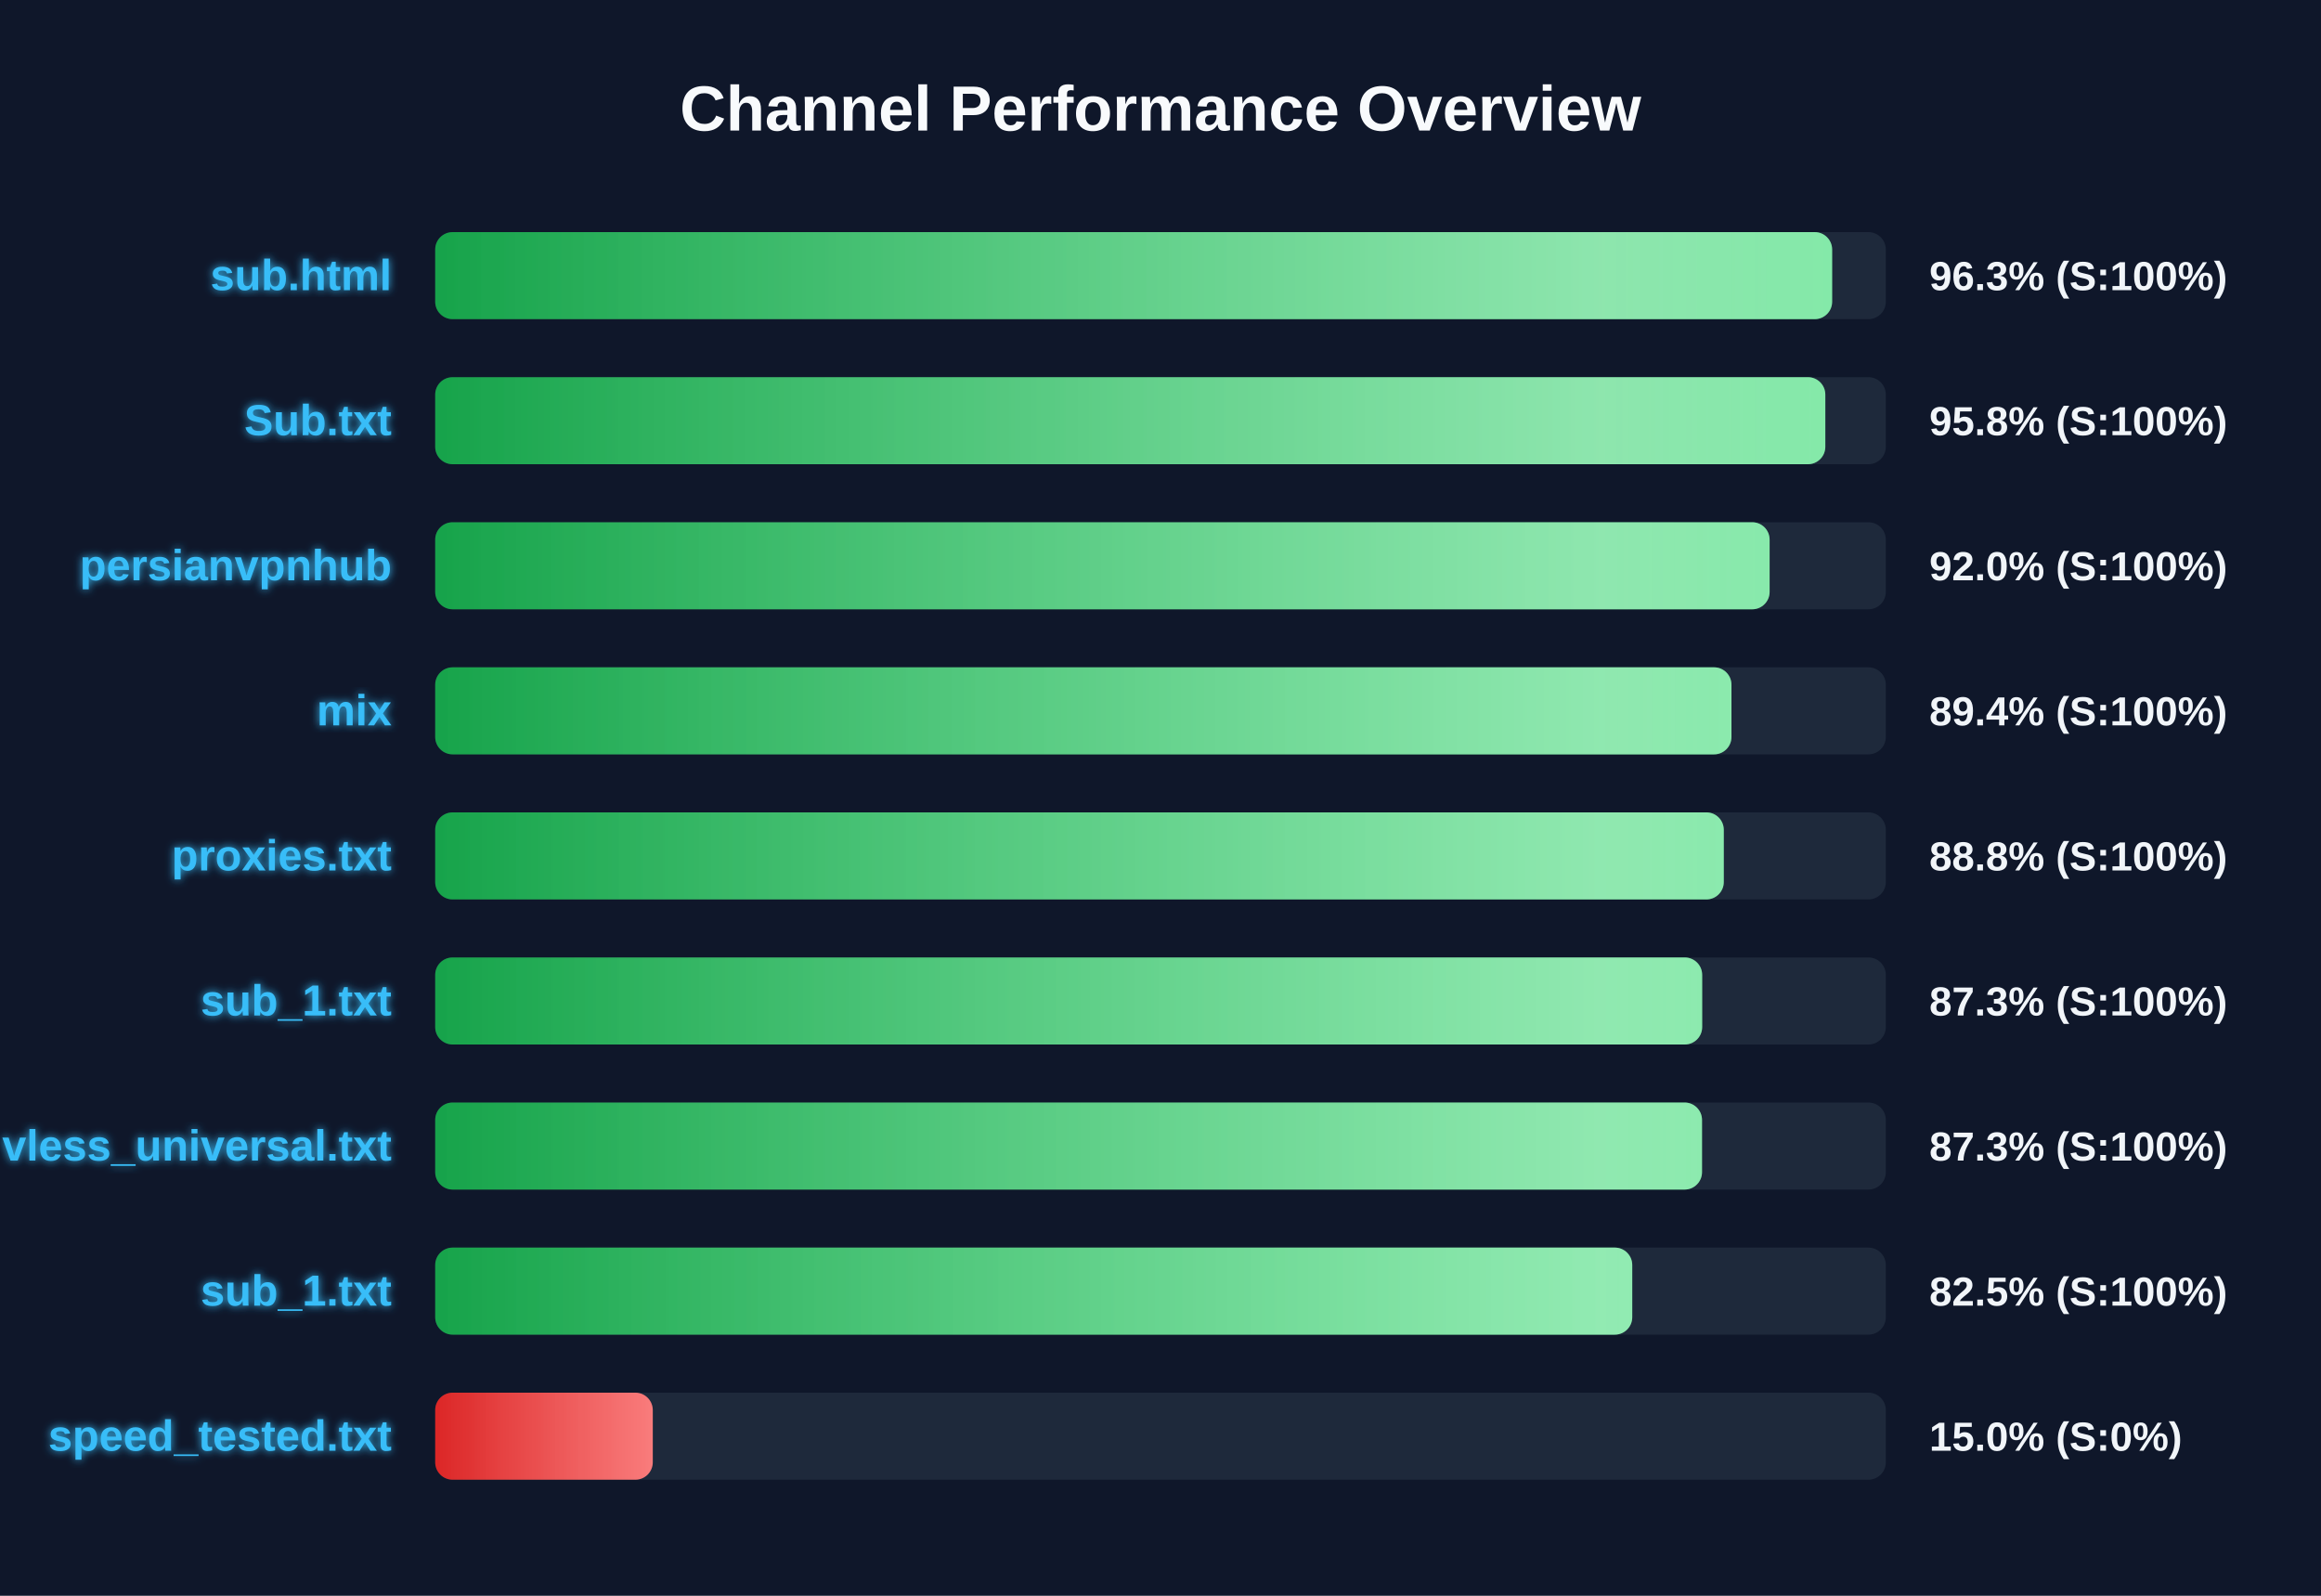
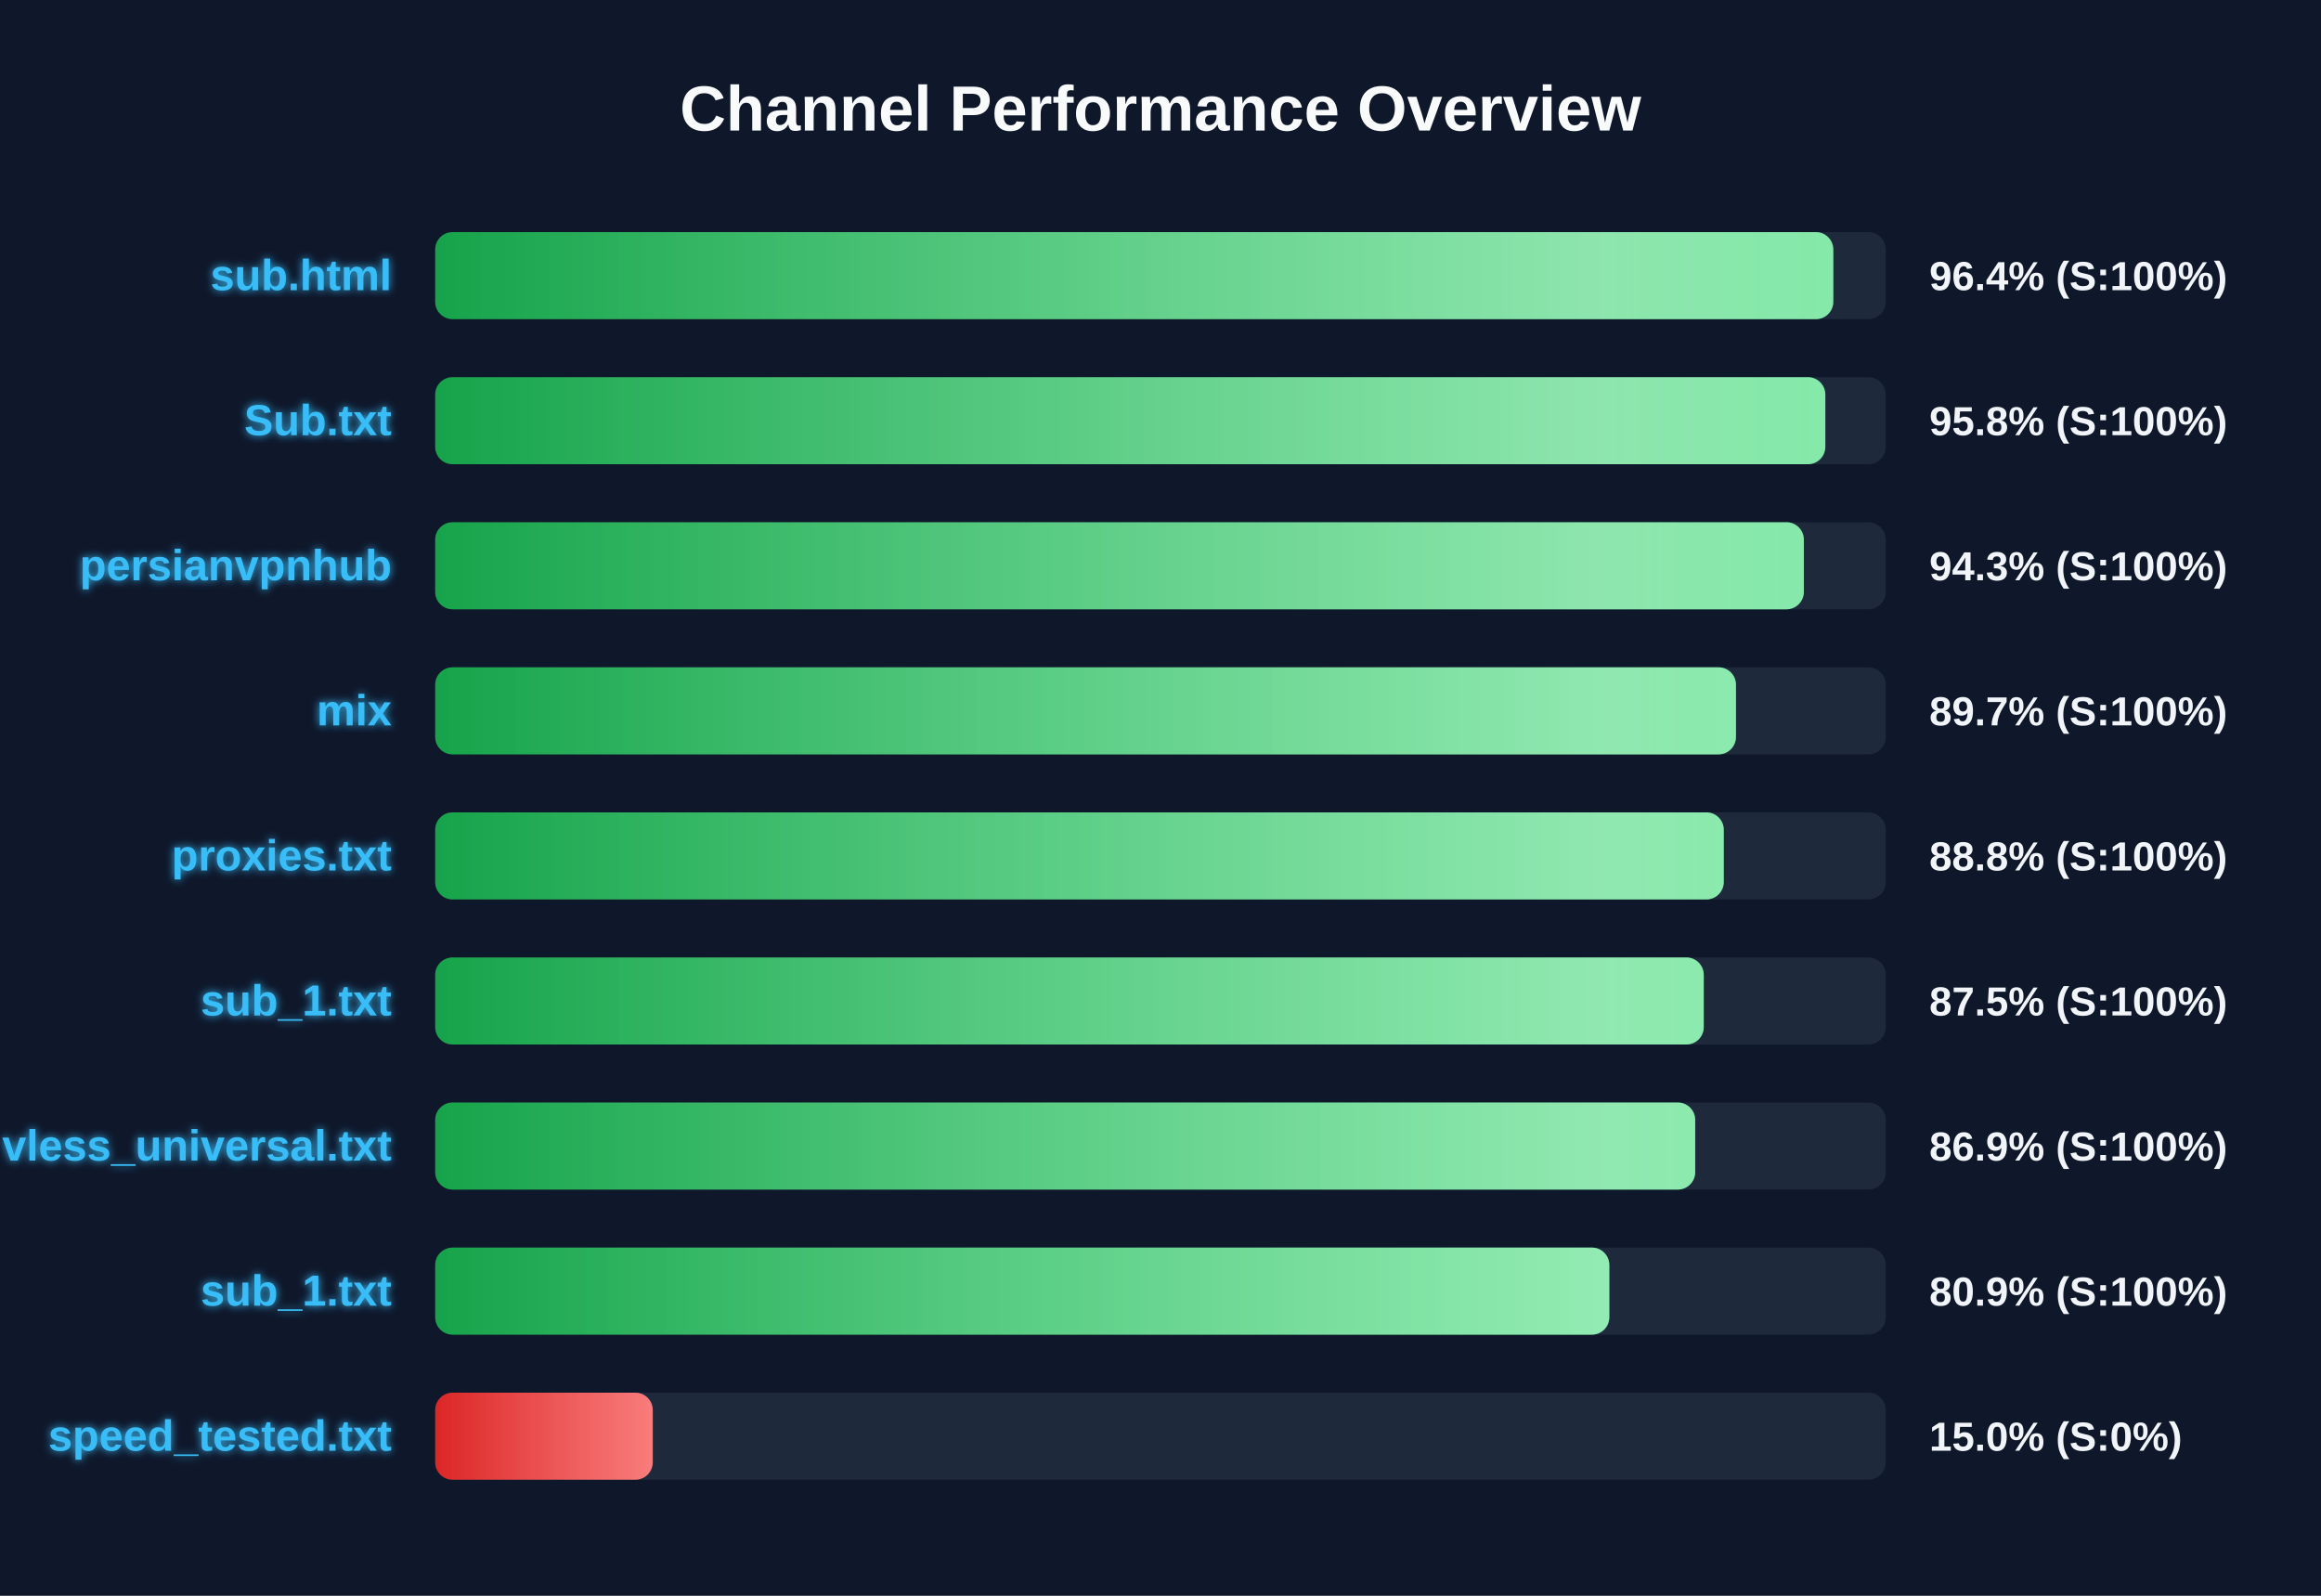
<svg xmlns="http://www.w3.org/2000/svg" width="800" height="550" version="1.1">
  <defs>
    <linearGradient id="grad-green" x1="0%" y1="0%" x2="100%" y2="0%">
      <stop offset="0%" stop-color="#16a34a" />
      <stop offset="100%" stop-color="#4ade80" />
    </linearGradient>
    <linearGradient id="grad-yellow" x1="0%" y1="0%" x2="100%" y2="0%">
      <stop offset="0%" stop-color="#ca8a04" />
      <stop offset="100%" stop-color="#fde047" />
    </linearGradient>
    <linearGradient id="grad-red" x1="0%" y1="0%" x2="100%" y2="0%">
      <stop offset="0%" stop-color="#dc2626" />
      <stop offset="100%" stop-color="#f87171" />
    </linearGradient>
    <linearGradient id="shimmer" x1="0%" y1="0%" x2="100%" y2="0%">
      <stop offset="0%" stop-color="rgba(255,255,255,0)" />
      <stop offset="50%" stop-color="rgba(255,255,255,0.4)" />
      <stop offset="100%" stop-color="rgba(255,255,255,0)" />
    </linearGradient>
    <filter id="glow" x="-20%" y="-20%" width="140%" height="140%">
      <feGaussianBlur stdDeviation="1.5" result="blur" />
      <feComposite in="SourceGraphic" in2="blur" operator="over" />
    </filter>
  </defs>
  <style>
        .bg-rect { fill: #0f172a; }
        .title { font: bold 22px 'Segoe UI', Arial, sans-serif; fill: #f8fafc; }
        .row { font: bold 15px 'Segoe UI', Arial, sans-serif; fill: #38bdf8; filter: url(#glow); }
        .score { font: bold 14px 'Segoe UI', Arial, sans-serif; fill: #f1f5f9; }
        @keyframes shimmer-anim {
            0% { transform: translateX(-100%); }
            100% { transform: translateX(200%); }
        }
        .shimmer-rect {
            animation: shimmer-anim 2.5s infinite linear;
        }
    </style>
  <rect width="100%" height="100%" class="bg-rect" />
  <text x="400" y="45" text-anchor="middle" class="title">Channel Performance Overview</text>
  <rect x="150" y="80" width="500" height="30" fill="#1e293b" rx="6" />
  <clipPath id="clip-0">
-     <rect x="150" y="80" width="481.5" height="30" rx="6" />
+     <rect x="150" y="80" width="481.9" height="30" rx="6" />
  </clipPath>
-   <rect x="150" y="80" width="481.5" height="30" fill="url(#grad-green)" rx="6" />
+   <rect x="150" y="80" width="481.9" height="30" fill="url(#grad-green)" rx="6" />
  <g clip-path="url(#clip-0)">
    <rect x="150" y="80" width="100%" height="30" fill="url(#shimmer)" class="shimmer-rect" />
  </g>
  <text x="135" y="100" text-anchor="end" class="row">sub.html</text>
-   <text x="665" y="100" text-anchor="start" class="score">96.3% (S:100%)</text>
+   <text x="665" y="100" text-anchor="start" class="score">96.4% (S:100%)</text>
  <rect x="150" y="130" width="500" height="30" fill="#1e293b" rx="6" />
  <clipPath id="clip-1">
    <rect x="150" y="130" width="479.15" height="30" rx="6" />
  </clipPath>
  <rect x="150" y="130" width="479.15" height="30" fill="url(#grad-green)" rx="6" />
  <g clip-path="url(#clip-1)">
    <rect x="150" y="130" width="100%" height="30" fill="url(#shimmer)" class="shimmer-rect" />
  </g>
  <text x="135" y="150" text-anchor="end" class="row">Sub.txt</text>
  <text x="665" y="150" text-anchor="start" class="score">95.8% (S:100%)</text>
  <rect x="150" y="180" width="500" height="30" fill="#1e293b" rx="6" />
  <clipPath id="clip-2">
-     <rect x="150" y="180" width="459.95" height="30" rx="6" />
+     <rect x="150" y="180" width="471.75" height="30" rx="6" />
  </clipPath>
-   <rect x="150" y="180" width="459.95" height="30" fill="url(#grad-green)" rx="6" />
+   <rect x="150" y="180" width="471.75" height="30" fill="url(#grad-green)" rx="6" />
  <g clip-path="url(#clip-2)">
    <rect x="150" y="180" width="100%" height="30" fill="url(#shimmer)" class="shimmer-rect" />
  </g>
  <text x="135" y="200" text-anchor="end" class="row">persianvpnhub</text>
-   <text x="665" y="200" text-anchor="start" class="score">92.0% (S:100%)</text>
+   <text x="665" y="200" text-anchor="start" class="score">94.3% (S:100%)</text>
  <rect x="150" y="230" width="500" height="30" fill="#1e293b" rx="6" />
  <clipPath id="clip-3">
-     <rect x="150" y="230" width="446.8" height="30" rx="6" />
+     <rect x="150" y="230" width="448.35" height="30" rx="6" />
  </clipPath>
-   <rect x="150" y="230" width="446.8" height="30" fill="url(#grad-green)" rx="6" />
+   <rect x="150" y="230" width="448.35" height="30" fill="url(#grad-green)" rx="6" />
  <g clip-path="url(#clip-3)">
    <rect x="150" y="230" width="100%" height="30" fill="url(#shimmer)" class="shimmer-rect" />
  </g>
  <text x="135" y="250" text-anchor="end" class="row">mix</text>
-   <text x="665" y="250" text-anchor="start" class="score">89.4% (S:100%)</text>
+   <text x="665" y="250" text-anchor="start" class="score">89.7% (S:100%)</text>
  <rect x="150" y="280" width="500" height="30" fill="#1e293b" rx="6" />
  <clipPath id="clip-4">
    <rect x="150" y="280" width="444.15" height="30" rx="6" />
  </clipPath>
  <rect x="150" y="280" width="444.15" height="30" fill="url(#grad-green)" rx="6" />
  <g clip-path="url(#clip-4)">
    <rect x="150" y="280" width="100%" height="30" fill="url(#shimmer)" class="shimmer-rect" />
  </g>
  <text x="135" y="300" text-anchor="end" class="row">proxies.txt</text>
  <text x="665" y="300" text-anchor="start" class="score">88.8% (S:100%)</text>
  <rect x="150" y="330" width="500" height="30" fill="#1e293b" rx="6" />
  <clipPath id="clip-5">
-     <rect x="150" y="330" width="436.7" height="30" rx="6" />
+     <rect x="150" y="330" width="437.25" height="30" rx="6" />
  </clipPath>
-   <rect x="150" y="330" width="436.7" height="30" fill="url(#grad-green)" rx="6" />
+   <rect x="150" y="330" width="437.25" height="30" fill="url(#grad-green)" rx="6" />
  <g clip-path="url(#clip-5)">
    <rect x="150" y="330" width="100%" height="30" fill="url(#shimmer)" class="shimmer-rect" />
  </g>
  <text x="135" y="350" text-anchor="end" class="row">sub_1.txt</text>
-   <text x="665" y="350" text-anchor="start" class="score">87.3% (S:100%)</text>
+   <text x="665" y="350" text-anchor="start" class="score">87.5% (S:100%)</text>
  <rect x="150" y="380" width="500" height="30" fill="#1e293b" rx="6" />
  <clipPath id="clip-6">
-     <rect x="150" y="380" width="436.65" height="30" rx="6" />
+     <rect x="150" y="380" width="434.3" height="30" rx="6" />
  </clipPath>
-   <rect x="150" y="380" width="436.65" height="30" fill="url(#grad-green)" rx="6" />
+   <rect x="150" y="380" width="434.3" height="30" fill="url(#grad-green)" rx="6" />
  <g clip-path="url(#clip-6)">
    <rect x="150" y="380" width="100%" height="30" fill="url(#shimmer)" class="shimmer-rect" />
  </g>
  <text x="135" y="400" text-anchor="end" class="row">vless_universal.txt</text>
-   <text x="665" y="400" text-anchor="start" class="score">87.3% (S:100%)</text>
+   <text x="665" y="400" text-anchor="start" class="score">86.9% (S:100%)</text>
  <rect x="150" y="430" width="500" height="30" fill="#1e293b" rx="6" />
  <clipPath id="clip-7">
-     <rect x="150" y="430" width="412.6" height="30" rx="6" />
+     <rect x="150" y="430" width="404.7" height="30" rx="6" />
  </clipPath>
-   <rect x="150" y="430" width="412.6" height="30" fill="url(#grad-green)" rx="6" />
+   <rect x="150" y="430" width="404.7" height="30" fill="url(#grad-green)" rx="6" />
  <g clip-path="url(#clip-7)">
    <rect x="150" y="430" width="100%" height="30" fill="url(#shimmer)" class="shimmer-rect" />
  </g>
  <text x="135" y="450" text-anchor="end" class="row">sub_1.txt</text>
-   <text x="665" y="450" text-anchor="start" class="score">82.5% (S:100%)</text>
+   <text x="665" y="450" text-anchor="start" class="score">80.9% (S:100%)</text>
  <rect x="150" y="480" width="500" height="30" fill="#1e293b" rx="6" />
  <clipPath id="clip-8">
    <rect x="150" y="480" width="75.0" height="30" rx="6" />
  </clipPath>
  <rect x="150" y="480" width="75.0" height="30" fill="url(#grad-red)" rx="6" />
  <g clip-path="url(#clip-8)">
    <rect x="150" y="480" width="100%" height="30" fill="url(#shimmer)" class="shimmer-rect" />
  </g>
  <text x="135" y="500" text-anchor="end" class="row">speed_tested.txt</text>
  <text x="665" y="500" text-anchor="start" class="score">15.0% (S:0%)</text>
</svg>
